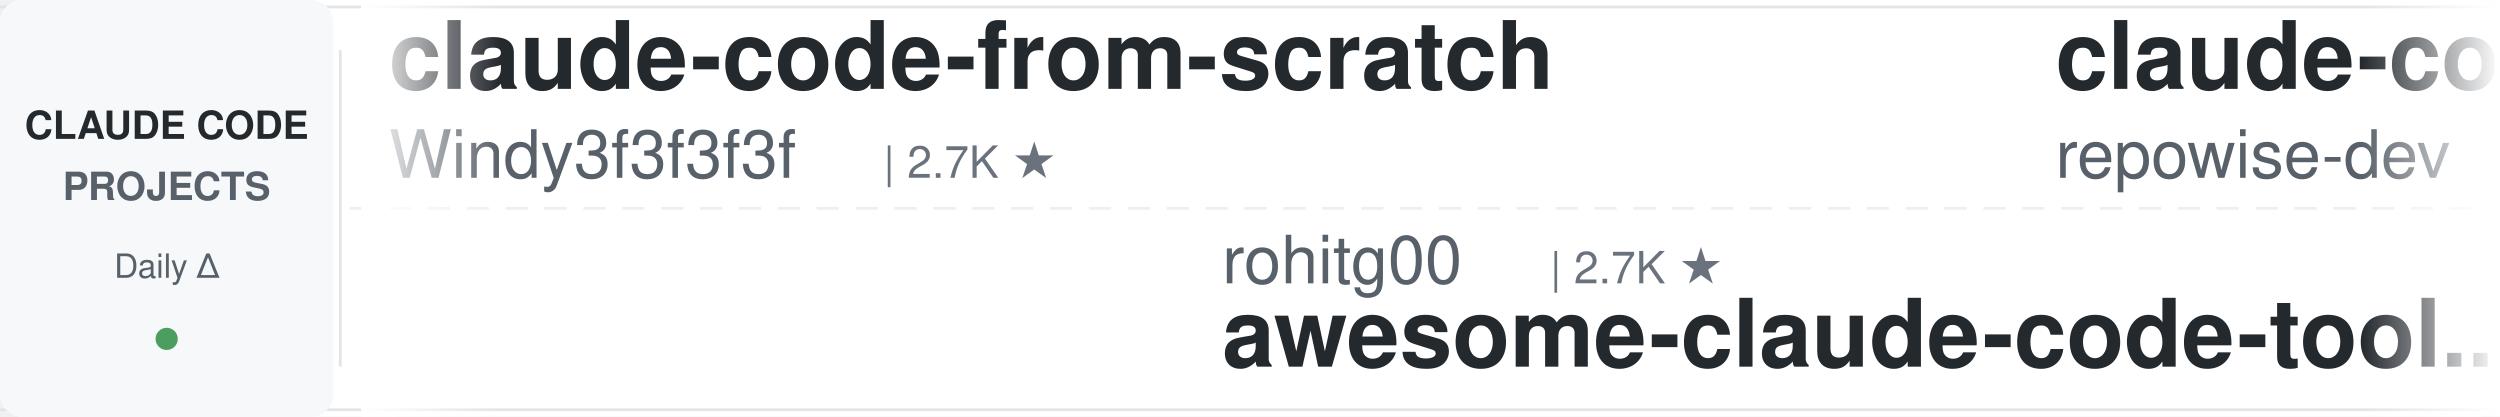
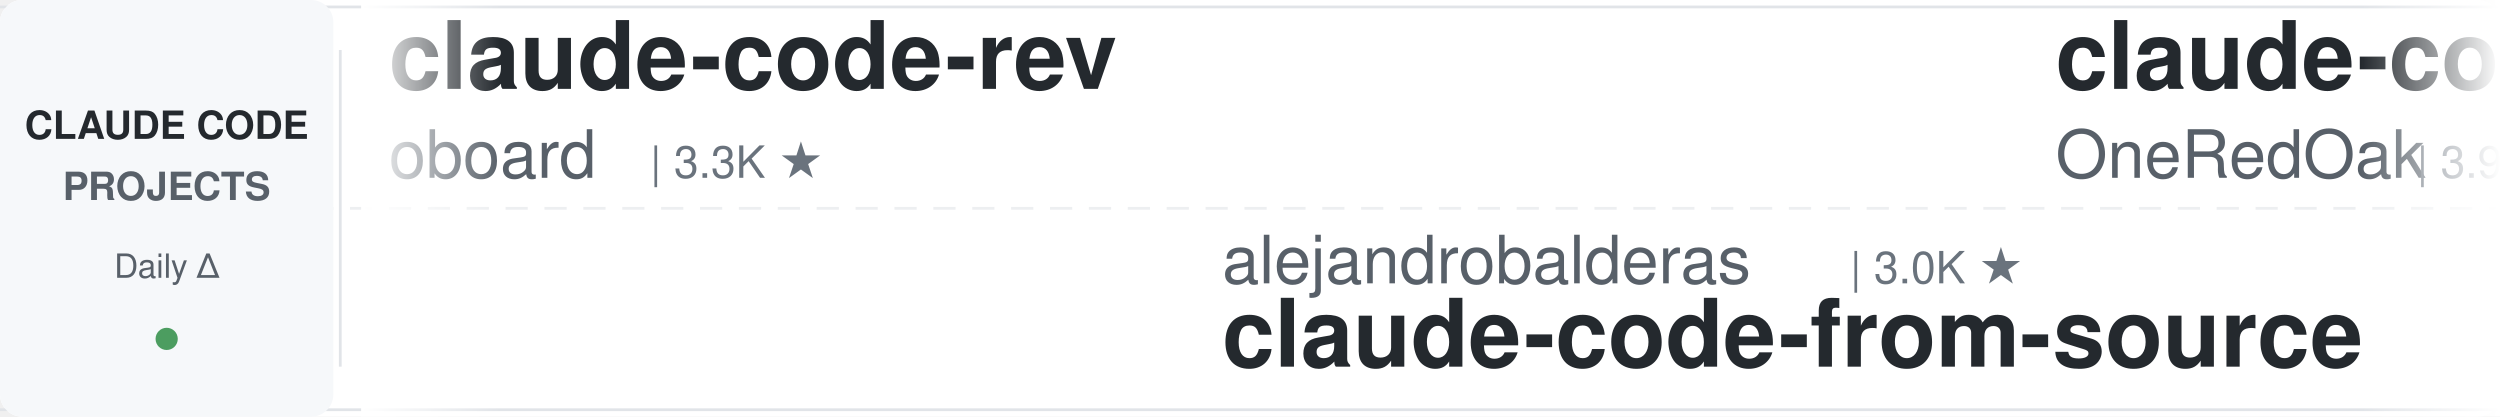
<svg xmlns="http://www.w3.org/2000/svg" width="900" height="150">
  <defs>
    <linearGradient id="leftFade" x1="0%" y1="0%" x2="100%" y2="0%">
      <stop offset="0%" style="stop-color:#ffffff;stop-opacity:1" />
      <stop offset="100%" style="stop-color:#ffffff;stop-opacity:0" />
    </linearGradient>
    <linearGradient id="rightFade" x1="0%" y1="0%" x2="100%" y2="0%">
      <stop offset="0%" style="stop-color:#ffffff;stop-opacity:0" />
      <stop offset="100%" style="stop-color:#ffffff;stop-opacity:1" />
    </linearGradient>
  </defs>
  <rect width="900" height="150" fill="#ffffff" rx="8" />
  <rect x="0" y="2" width="900" height="1" fill="#e1e4e8" />
  <rect x="0" y="147" width="900" height="1" fill="#e1e4e8" />
  <line x1="0" y1="75" x2="900" y2="75" stroke="#e1e4e8" stroke-width="1" stroke-dasharray="8 6" opacity="0.6" />
  <rect x="0" y="0" width="120" height="150" fill="#f6f8fa" rx="8" />
  <text x="60" y="50" font-family="-apple-system, BlinkMacSystemFont, 'Segoe UI', Helvetica, Arial, sans-serif" font-size="14" font-weight="600" fill="#24292e" text-anchor="middle">CLAUDE CODE</text>
  <text x="60" y="72" font-family="-apple-system, BlinkMacSystemFont, 'Segoe UI', Helvetica, Arial, sans-serif" font-size="14" font-weight="600" fill="#586069" text-anchor="middle">PROJECTS</text>
  <text x="60" y="100" font-family="-apple-system, BlinkMacSystemFont, 'Segoe UI', Helvetica, Arial, sans-serif" font-size="12" font-weight="500" fill="#586069" text-anchor="middle">Daily Δ</text>
  <circle cx="60" cy="122" r="4" fill="#22863a" opacity="0.8" />
  <rect x="122" y="18" width="1" height="114" fill="#e1e4e8" />
  <clipPath id="tickerClip">
    <rect x="130" y="0" width="770" height="150" />
  </clipPath>
  <g clip-path="url(#tickerClip)">
    <g id="tickerItems">
      <animateTransform attributeName="transform" attributeType="XML" type="translate" from="0 0" to="-3000 0" dur="54s" repeatCount="indefinite" />
      <g transform="translate(0, 0)">
-         <text x="140" y="32" font-family="-apple-system, BlinkMacSystemFont, 'Segoe UI', Helvetica, Arial, sans-serif" font-size="34" font-weight="600" fill="#24292e">claude-code-from-scratch</text>
-         <text x="140" y="64" font-family="-apple-system, BlinkMacSystemFont, 'Segoe UI', Helvetica, Arial, sans-serif" font-size="24" font-weight="400" fill="#586069">Windy3f3f3f3f</text>
-         <text x="318" y="64" font-family="-apple-system, BlinkMacSystemFont, 'Segoe UI', Helvetica, Arial, sans-serif" font-size="16" font-weight="500" fill="#6a737d">| 2.7K ★</text>
+         <text x="140" y="32" font-family="-apple-system, BlinkMacSystemFont, 'Segoe UI', Helvetica, Arial, sans-serif" font-size="34" font-weight="600" fill="#24292e">claude-code-rev</text>
+         <text x="140" y="64" font-family="-apple-system, BlinkMacSystemFont, 'Segoe UI', Helvetica, Arial, sans-serif" font-size="24" font-weight="400" fill="#586069">oboard</text>
+         <text x="234" y="64" font-family="-apple-system, BlinkMacSystemFont, 'Segoe UI', Helvetica, Arial, sans-serif" font-size="16" font-weight="500" fill="#6a737d">| 3.3K ★</text>
      </g>
      <g transform="translate(300, 0)">
-         <text x="140" y="102" font-family="-apple-system, BlinkMacSystemFont, 'Segoe UI', Helvetica, Arial, sans-serif" font-size="24" font-weight="400" fill="#586069">rohitg00</text>
-         <text x="258" y="102" font-family="-apple-system, BlinkMacSystemFont, 'Segoe UI', Helvetica, Arial, sans-serif" font-size="16" font-weight="500" fill="#6a737d">| 2.7K ★</text>
-         <text x="140" y="132" font-family="-apple-system, BlinkMacSystemFont, 'Segoe UI', Helvetica, Arial, sans-serif" font-size="34" font-weight="600" fill="#24292e">awesome-claude-code-tool...</text>
+         <text x="140" y="102" font-family="-apple-system, BlinkMacSystemFont, 'Segoe UI', Helvetica, Arial, sans-serif" font-size="24" font-weight="400" fill="#586069">alejandrobalderas</text>
+         <text x="366" y="102" font-family="-apple-system, BlinkMacSystemFont, 'Segoe UI', Helvetica, Arial, sans-serif" font-size="16" font-weight="500" fill="#6a737d">| 3.0K ★</text>
+         <text x="140" y="132" font-family="-apple-system, BlinkMacSystemFont, 'Segoe UI', Helvetica, Arial, sans-serif" font-size="34" font-weight="600" fill="#24292e">claude-code-from-source</text>
      </g>
      <g transform="translate(600, 0)">
-         <text x="140" y="32" font-family="-apple-system, BlinkMacSystemFont, 'Segoe UI', Helvetica, Arial, sans-serif" font-size="34" font-weight="600" fill="#24292e">claude-code-prompts</text>
-         <text x="140" y="64" font-family="-apple-system, BlinkMacSystemFont, 'Segoe UI', Helvetica, Arial, sans-serif" font-size="24" font-weight="400" fill="#586069">repowise-dev</text>
-         <text x="306" y="64" font-family="-apple-system, BlinkMacSystemFont, 'Segoe UI', Helvetica, Arial, sans-serif" font-size="16" font-weight="500" fill="#6a737d">| 1.2K ★</text>
+         <text x="140" y="32" font-family="-apple-system, BlinkMacSystemFont, 'Segoe UI', Helvetica, Arial, sans-serif" font-size="34" font-weight="600" fill="#24292e">claude-code-workflows</text>
+         <text x="140" y="64" font-family="-apple-system, BlinkMacSystemFont, 'Segoe UI', Helvetica, Arial, sans-serif" font-size="24" font-weight="400" fill="#586069">OneRedOak</text>
+         <text x="270" y="64" font-family="-apple-system, BlinkMacSystemFont, 'Segoe UI', Helvetica, Arial, sans-serif" font-size="16" font-weight="500" fill="#6a737d">| 3.9K ★</text>
      </g>
      <g transform="translate(900, 0)">
-         <text x="140" y="102" font-family="-apple-system, BlinkMacSystemFont, 'Segoe UI', Helvetica, Arial, sans-serif" font-size="24" font-weight="400" fill="#586069">asgeirtj</text>
-         <text x="258" y="102" font-family="-apple-system, BlinkMacSystemFont, 'Segoe UI', Helvetica, Arial, sans-serif" font-size="16" font-weight="500" fill="#6a737d">| 68.7K ★</text>
-         <text x="140" y="132" font-family="-apple-system, BlinkMacSystemFont, 'Segoe UI', Helvetica, Arial, sans-serif" font-size="34" font-weight="600" fill="#24292e">system_prompts_leaks</text>
+         <text x="140" y="102" font-family="-apple-system, BlinkMacSystemFont, 'Segoe UI', Helvetica, Arial, sans-serif" font-size="24" font-weight="400" fill="#586069">Maciek-roboblog</text>
+         <text x="342" y="102" font-family="-apple-system, BlinkMacSystemFont, 'Segoe UI', Helvetica, Arial, sans-serif" font-size="16" font-weight="500" fill="#6a737d">| 8.7K ★</text>
+         <text x="140" y="132" font-family="-apple-system, BlinkMacSystemFont, 'Segoe UI', Helvetica, Arial, sans-serif" font-size="34" font-weight="600" fill="#24292e">Claude-Code-Usage-Monito...</text>
      </g>
      <g transform="translate(1200, 0)">
-         <text x="140" y="32" font-family="-apple-system, BlinkMacSystemFont, 'Segoe UI', Helvetica, Arial, sans-serif" font-size="34" font-weight="600" fill="#24292e">claude_codex_bridge</text>
-         <text x="140" y="64" font-family="-apple-system, BlinkMacSystemFont, 'Segoe UI', Helvetica, Arial, sans-serif" font-size="24" font-weight="400" fill="#586069">SeemSeam</text>
-         <text x="258" y="64" font-family="-apple-system, BlinkMacSystemFont, 'Segoe UI', Helvetica, Arial, sans-serif" font-size="16" font-weight="500" fill="#6a737d">| 3.5K ★</text>
+         <text x="140" y="32" font-family="-apple-system, BlinkMacSystemFont, 'Segoe UI', Helvetica, Arial, sans-serif" font-size="34" font-weight="600" fill="#24292e">my-claude-code-setup</text>
+         <text x="140" y="64" font-family="-apple-system, BlinkMacSystemFont, 'Segoe UI', Helvetica, Arial, sans-serif" font-size="24" font-weight="400" fill="#586069">centminmod</text>
+         <text x="282" y="64" font-family="-apple-system, BlinkMacSystemFont, 'Segoe UI', Helvetica, Arial, sans-serif" font-size="16" font-weight="500" fill="#6a737d">| 2.6K ★</text>
      </g>
      <g transform="translate(1500, 0)">
-         <text x="140" y="102" font-family="-apple-system, BlinkMacSystemFont, 'Segoe UI', Helvetica, Arial, sans-serif" font-size="24" font-weight="400" fill="#586069">huangjia2019</text>
-         <text x="306" y="102" font-family="-apple-system, BlinkMacSystemFont, 'Segoe UI', Helvetica, Arial, sans-serif" font-size="16" font-weight="500" fill="#6a737d">| 1.1K ★</text>
-         <text x="140" y="132" font-family="-apple-system, BlinkMacSystemFont, 'Segoe UI', Helvetica, Arial, sans-serif" font-size="34" font-weight="600" fill="#24292e">claude-code-engineering</text>
+         <text x="140" y="102" font-family="-apple-system, BlinkMacSystemFont, 'Segoe UI', Helvetica, Arial, sans-serif" font-size="24" font-weight="400" fill="#586069">ccplugins</text>
+         <text x="270" y="102" font-family="-apple-system, BlinkMacSystemFont, 'Segoe UI', Helvetica, Arial, sans-serif" font-size="16" font-weight="500" fill="#6a737d">| 960 ★</text>
+         <text x="140" y="132" font-family="-apple-system, BlinkMacSystemFont, 'Segoe UI', Helvetica, Arial, sans-serif" font-size="34" font-weight="600" fill="#24292e">awesome-claude-code-plug...</text>
      </g>
      <g transform="translate(1800, 0)">
-         <text x="140" y="32" font-family="-apple-system, BlinkMacSystemFont, 'Segoe UI', Helvetica, Arial, sans-serif" font-size="34" font-weight="600" fill="#24292e">ClaudeCode-Portable</text>
-         <text x="140" y="64" font-family="-apple-system, BlinkMacSystemFont, 'Segoe UI', Helvetica, Arial, sans-serif" font-size="24" font-weight="400" fill="#586069">techjarves</text>
-         <text x="282" y="64" font-family="-apple-system, BlinkMacSystemFont, 'Segoe UI', Helvetica, Arial, sans-serif" font-size="16" font-weight="500" fill="#6a737d">| 1.5K ★</text>
+         <text x="140" y="32" font-family="-apple-system, BlinkMacSystemFont, 'Segoe UI', Helvetica, Arial, sans-serif" font-size="34" font-weight="600" fill="#24292e">claude-code-rust</text>
+         <text x="140" y="64" font-family="-apple-system, BlinkMacSystemFont, 'Segoe UI', Helvetica, Arial, sans-serif" font-size="24" font-weight="400" fill="#586069">lorryjovens-hub</text>
+         <text x="342" y="64" font-family="-apple-system, BlinkMacSystemFont, 'Segoe UI', Helvetica, Arial, sans-serif" font-size="16" font-weight="500" fill="#6a737d">| 1.7K ★</text>
      </g>
      <g transform="translate(2100, 0)">
-         <text x="140" y="102" font-family="-apple-system, BlinkMacSystemFont, 'Segoe UI', Helvetica, Arial, sans-serif" font-size="24" font-weight="400" fill="#586069">lintsinghua</text>
-         <text x="294" y="102" font-family="-apple-system, BlinkMacSystemFont, 'Segoe UI', Helvetica, Arial, sans-serif" font-size="16" font-weight="500" fill="#6a737d">| 4.3K ★</text>
-         <text x="140" y="132" font-family="-apple-system, BlinkMacSystemFont, 'Segoe UI', Helvetica, Arial, sans-serif" font-size="34" font-weight="600" fill="#24292e">claude-code-book</text>
+         <text x="140" y="102" font-family="-apple-system, BlinkMacSystemFont, 'Segoe UI', Helvetica, Arial, sans-serif" font-size="24" font-weight="400" fill="#586069">AprilNEA</text>
+         <text x="258" y="102" font-family="-apple-system, BlinkMacSystemFont, 'Segoe UI', Helvetica, Arial, sans-serif" font-size="16" font-weight="500" fill="#6a737d">| 393 ★</text>
+         <text x="140" y="132" font-family="-apple-system, BlinkMacSystemFont, 'Segoe UI', Helvetica, Arial, sans-serif" font-size="34" font-weight="600" fill="#24292e">claude-code-source</text>
      </g>
      <g transform="translate(2400, 0)">
-         <text x="140" y="32" font-family="-apple-system, BlinkMacSystemFont, 'Segoe UI', Helvetica, Arial, sans-serif" font-size="34" font-weight="600" fill="#24292e">Open-ClaudeCode</text>
-         <text x="140" y="64" font-family="-apple-system, BlinkMacSystemFont, 'Segoe UI', Helvetica, Arial, sans-serif" font-size="24" font-weight="400" fill="#586069">LING71671</text>
-         <text x="270" y="64" font-family="-apple-system, BlinkMacSystemFont, 'Segoe UI', Helvetica, Arial, sans-serif" font-size="16" font-weight="500" fill="#6a737d">| 960 ★</text>
+         <text x="140" y="32" font-family="-apple-system, BlinkMacSystemFont, 'Segoe UI', Helvetica, Arial, sans-serif" font-size="34" font-weight="600" fill="#24292e">everything-claude-code</text>
+         <text x="140" y="64" font-family="-apple-system, BlinkMacSystemFont, 'Segoe UI', Helvetica, Arial, sans-serif" font-size="24" font-weight="400" fill="#586069">WorldFlowAI</text>
+         <text x="294" y="64" font-family="-apple-system, BlinkMacSystemFont, 'Segoe UI', Helvetica, Arial, sans-serif" font-size="16" font-weight="500" fill="#6a737d">| 3.8K ★</text>
      </g>
      <g transform="translate(2700, 0)">
-         <text x="140" y="102" font-family="-apple-system, BlinkMacSystemFont, 'Segoe UI', Helvetica, Arial, sans-serif" font-size="24" font-weight="400" fill="#586069">https-deeplearning-ai</text>
-         <text x="414" y="102" font-family="-apple-system, BlinkMacSystemFont, 'Segoe UI', Helvetica, Arial, sans-serif" font-size="16" font-weight="500" fill="#6a737d">| 554 ★</text>
-         <text x="140" y="132" font-family="-apple-system, BlinkMacSystemFont, 'Segoe UI', Helvetica, Arial, sans-serif" font-size="34" font-weight="600" fill="#24292e">sc-claude-code-files</text>
+         <text x="140" y="102" font-family="-apple-system, BlinkMacSystemFont, 'Segoe UI', Helvetica, Arial, sans-serif" font-size="24" font-weight="400" fill="#586069">frankbria</text>
+         <text x="270" y="102" font-family="-apple-system, BlinkMacSystemFont, 'Segoe UI', Helvetica, Arial, sans-serif" font-size="16" font-weight="500" fill="#6a737d">| 9.6K ★</text>
+         <text x="140" y="132" font-family="-apple-system, BlinkMacSystemFont, 'Segoe UI', Helvetica, Arial, sans-serif" font-size="34" font-weight="600" fill="#24292e">ralph-claude-code</text>
      </g>
      <g transform="translate(3000, 0)">
-         <text x="140" y="32" font-family="-apple-system, BlinkMacSystemFont, 'Segoe UI', Helvetica, Arial, sans-serif" font-size="34" font-weight="600" fill="#24292e">claude-code-from-scratch</text>
-         <text x="140" y="64" font-family="-apple-system, BlinkMacSystemFont, 'Segoe UI', Helvetica, Arial, sans-serif" font-size="24" font-weight="400" fill="#586069">Windy3f3f3f3f</text>
-         <text x="318" y="64" font-family="-apple-system, BlinkMacSystemFont, 'Segoe UI', Helvetica, Arial, sans-serif" font-size="16" font-weight="500" fill="#6a737d">| 2.7K ★</text>
+         <text x="140" y="32" font-family="-apple-system, BlinkMacSystemFont, 'Segoe UI', Helvetica, Arial, sans-serif" font-size="34" font-weight="600" fill="#24292e">claude-code-rev</text>
+         <text x="140" y="64" font-family="-apple-system, BlinkMacSystemFont, 'Segoe UI', Helvetica, Arial, sans-serif" font-size="24" font-weight="400" fill="#586069">oboard</text>
+         <text x="234" y="64" font-family="-apple-system, BlinkMacSystemFont, 'Segoe UI', Helvetica, Arial, sans-serif" font-size="16" font-weight="500" fill="#6a737d">| 3.3K ★</text>
      </g>
      <g transform="translate(3300, 0)">
-         <text x="140" y="102" font-family="-apple-system, BlinkMacSystemFont, 'Segoe UI', Helvetica, Arial, sans-serif" font-size="24" font-weight="400" fill="#586069">rohitg00</text>
-         <text x="258" y="102" font-family="-apple-system, BlinkMacSystemFont, 'Segoe UI', Helvetica, Arial, sans-serif" font-size="16" font-weight="500" fill="#6a737d">| 2.7K ★</text>
-         <text x="140" y="132" font-family="-apple-system, BlinkMacSystemFont, 'Segoe UI', Helvetica, Arial, sans-serif" font-size="34" font-weight="600" fill="#24292e">awesome-claude-code-tool...</text>
+         <text x="140" y="102" font-family="-apple-system, BlinkMacSystemFont, 'Segoe UI', Helvetica, Arial, sans-serif" font-size="24" font-weight="400" fill="#586069">alejandrobalderas</text>
+         <text x="366" y="102" font-family="-apple-system, BlinkMacSystemFont, 'Segoe UI', Helvetica, Arial, sans-serif" font-size="16" font-weight="500" fill="#6a737d">| 3.0K ★</text>
+         <text x="140" y="132" font-family="-apple-system, BlinkMacSystemFont, 'Segoe UI', Helvetica, Arial, sans-serif" font-size="34" font-weight="600" fill="#24292e">claude-code-from-source</text>
      </g>
      <g transform="translate(3600, 0)">
-         <text x="140" y="32" font-family="-apple-system, BlinkMacSystemFont, 'Segoe UI', Helvetica, Arial, sans-serif" font-size="34" font-weight="600" fill="#24292e">claude-code-prompts</text>
-         <text x="140" y="64" font-family="-apple-system, BlinkMacSystemFont, 'Segoe UI', Helvetica, Arial, sans-serif" font-size="24" font-weight="400" fill="#586069">repowise-dev</text>
-         <text x="306" y="64" font-family="-apple-system, BlinkMacSystemFont, 'Segoe UI', Helvetica, Arial, sans-serif" font-size="16" font-weight="500" fill="#6a737d">| 1.2K ★</text>
+         <text x="140" y="32" font-family="-apple-system, BlinkMacSystemFont, 'Segoe UI', Helvetica, Arial, sans-serif" font-size="34" font-weight="600" fill="#24292e">claude-code-workflows</text>
+         <text x="140" y="64" font-family="-apple-system, BlinkMacSystemFont, 'Segoe UI', Helvetica, Arial, sans-serif" font-size="24" font-weight="400" fill="#586069">OneRedOak</text>
+         <text x="270" y="64" font-family="-apple-system, BlinkMacSystemFont, 'Segoe UI', Helvetica, Arial, sans-serif" font-size="16" font-weight="500" fill="#6a737d">| 3.9K ★</text>
      </g>
      <g transform="translate(3900, 0)">
-         <text x="140" y="102" font-family="-apple-system, BlinkMacSystemFont, 'Segoe UI', Helvetica, Arial, sans-serif" font-size="24" font-weight="400" fill="#586069">asgeirtj</text>
-         <text x="258" y="102" font-family="-apple-system, BlinkMacSystemFont, 'Segoe UI', Helvetica, Arial, sans-serif" font-size="16" font-weight="500" fill="#6a737d">| 68.7K ★</text>
-         <text x="140" y="132" font-family="-apple-system, BlinkMacSystemFont, 'Segoe UI', Helvetica, Arial, sans-serif" font-size="34" font-weight="600" fill="#24292e">system_prompts_leaks</text>
+         <text x="140" y="102" font-family="-apple-system, BlinkMacSystemFont, 'Segoe UI', Helvetica, Arial, sans-serif" font-size="24" font-weight="400" fill="#586069">Maciek-roboblog</text>
+         <text x="342" y="102" font-family="-apple-system, BlinkMacSystemFont, 'Segoe UI', Helvetica, Arial, sans-serif" font-size="16" font-weight="500" fill="#6a737d">| 8.7K ★</text>
+         <text x="140" y="132" font-family="-apple-system, BlinkMacSystemFont, 'Segoe UI', Helvetica, Arial, sans-serif" font-size="34" font-weight="600" fill="#24292e">Claude-Code-Usage-Monito...</text>
      </g>
    </g>
  </g>
  <rect x="130" y="0" width="50" height="150" fill="url(#leftFade)" />
  <rect x="850" y="0" width="50" height="150" fill="url(#rightFade)" />
</svg>
